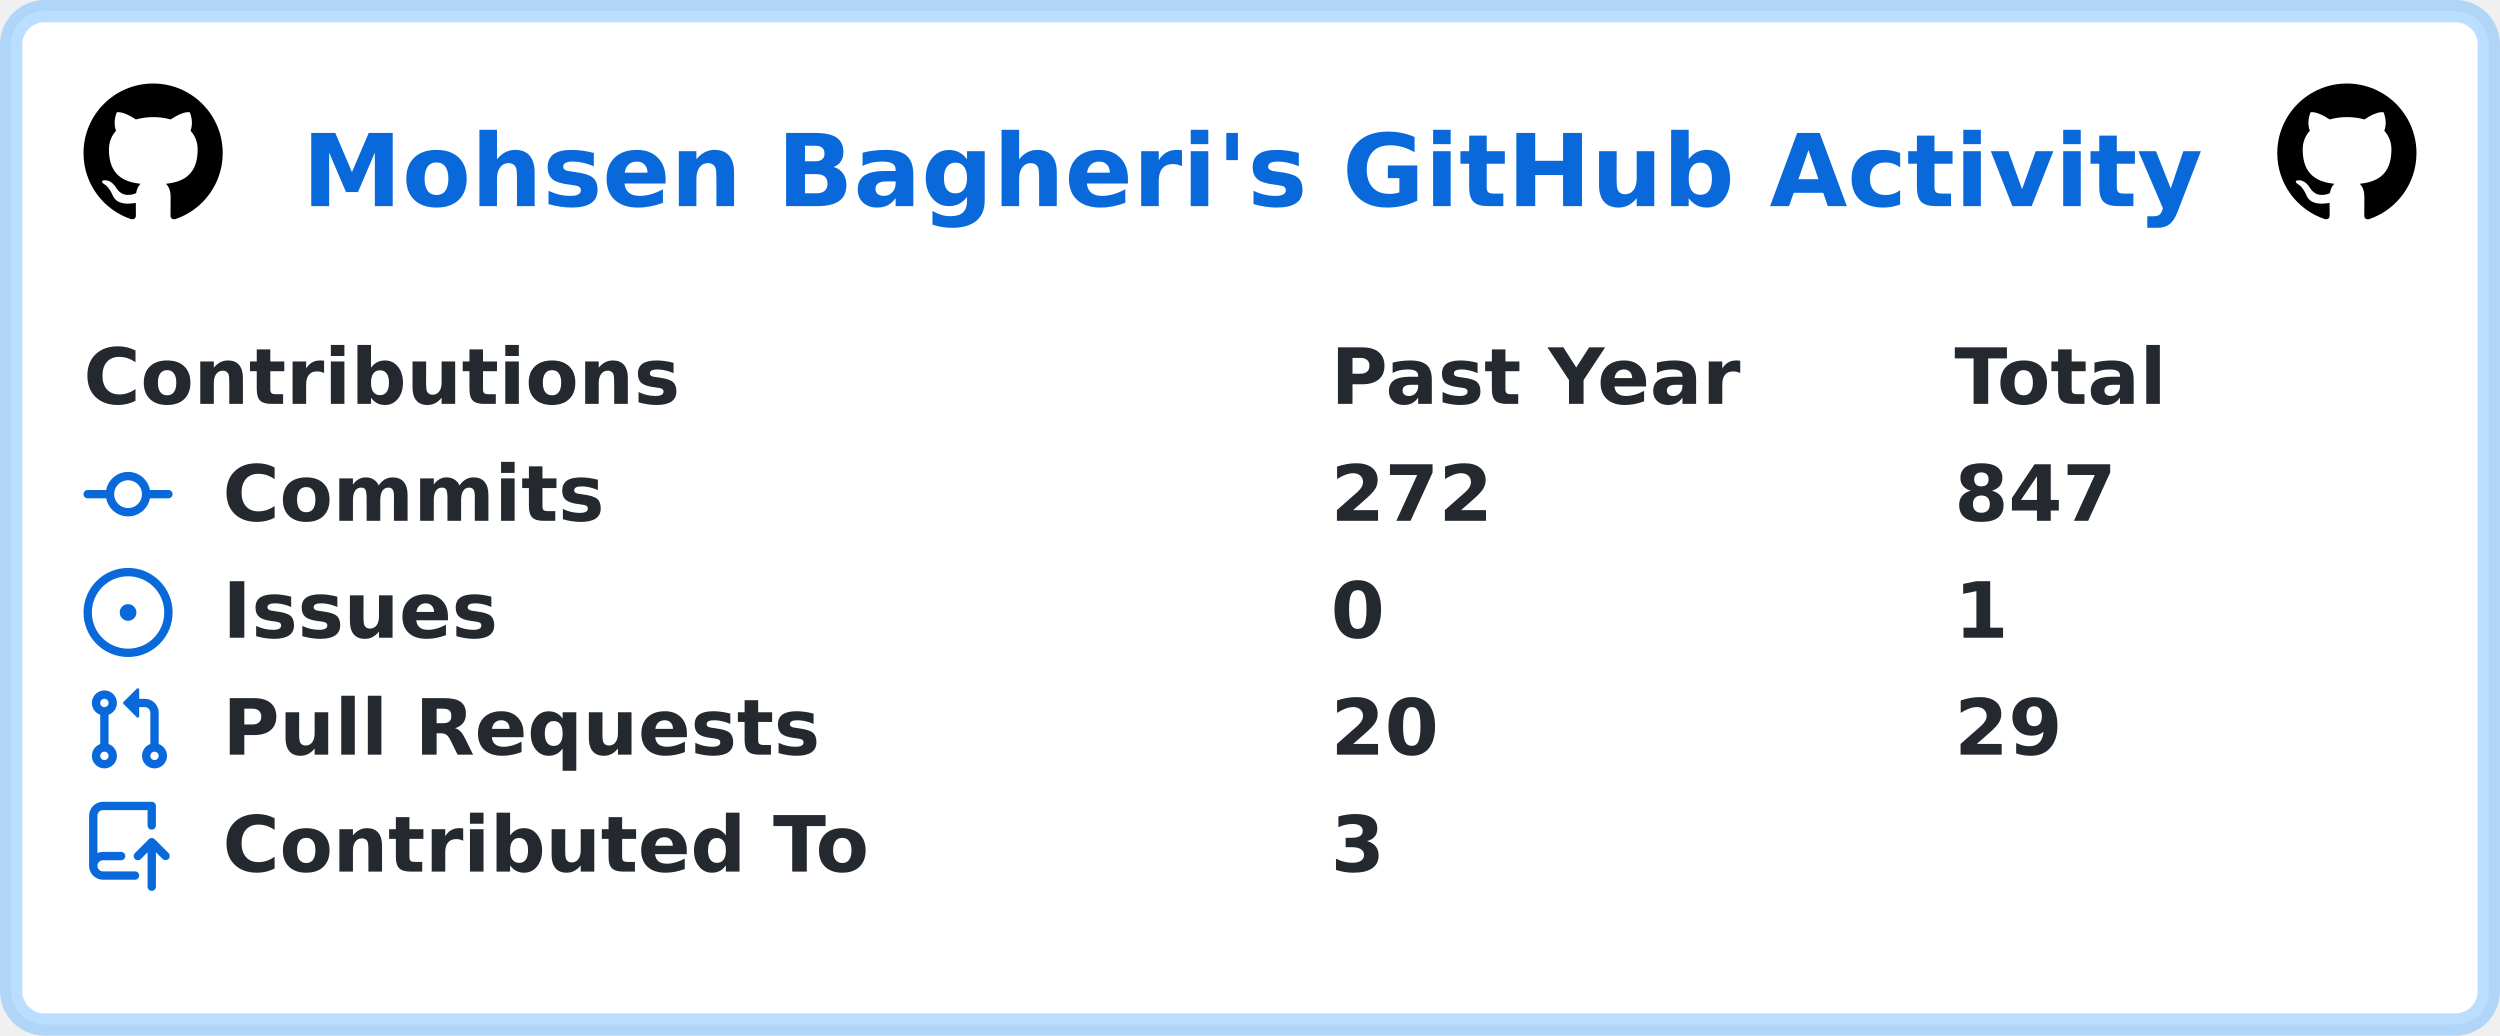
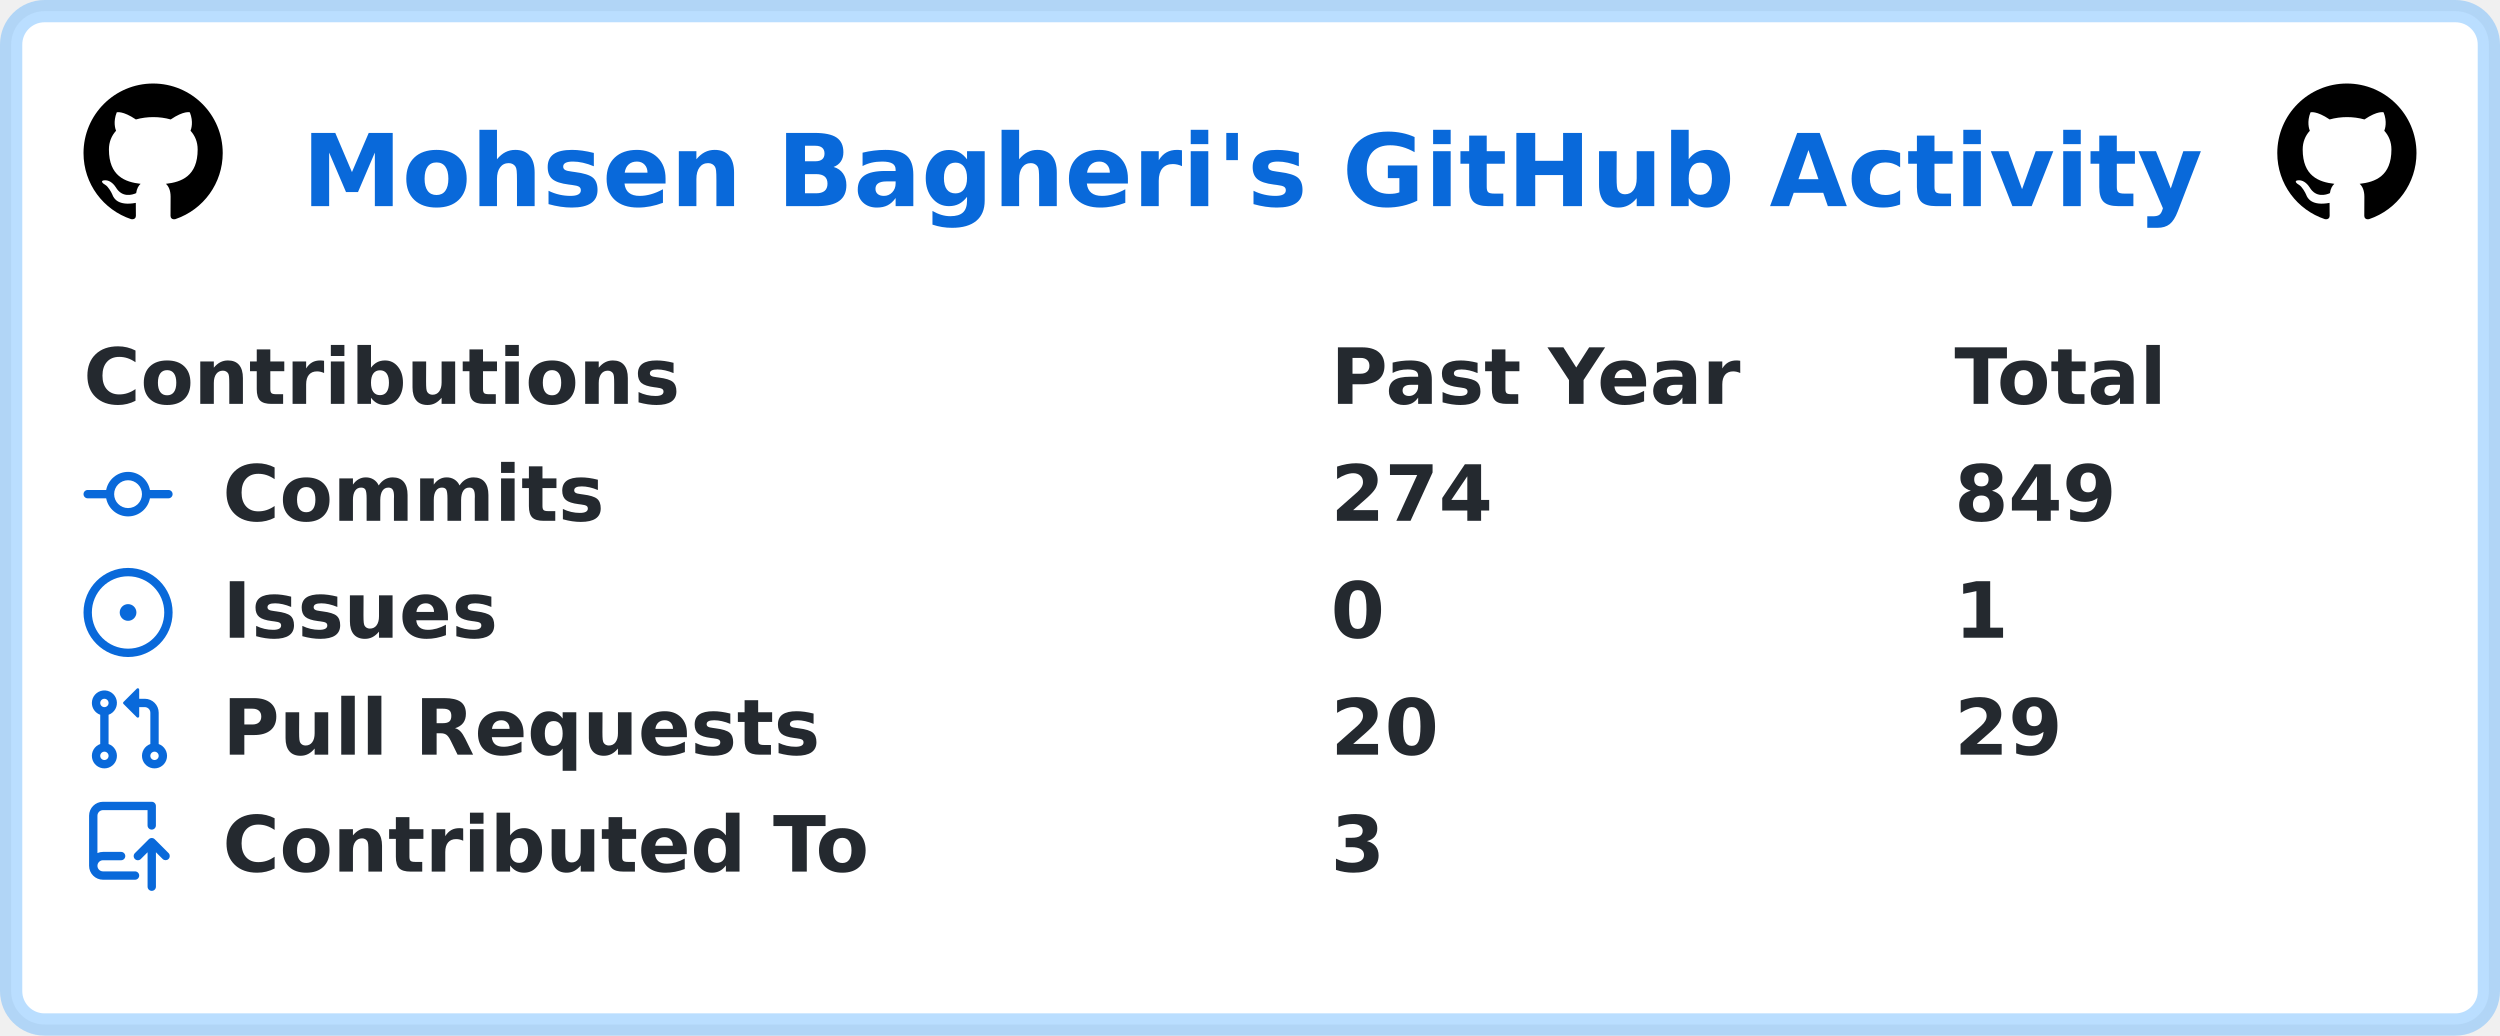
<svg xmlns="http://www.w3.org/2000/svg" width="449" height="186" viewBox="0 0 449 186" lang="en" xml:lang="en">
  <rect x="2" y="2" stroke-width="4" rx="6" width="445" height="182" stroke="rgba(84,174,255,0.4)" fill="#ffffff" />
  <g font-weight="600" font-size="110pt" font-family="Verdana,Geneva,DejaVu Sans,sans-serif" text-rendering="geometricPrecision">
    <text x="441" y="301" lengthAdjust="spacingAndGlyphs" textLength="2760" transform="scale(0.123)" fill="#0969da">Mohsen Bagheri's GitHub Activity</text>
    <svg x="15" y="15" width="25" height="25" viewBox="0 0 16 16">
      <path fill="#000000" fill-rule="evenodd" d="M8 0C3.58 0 0 3.58 0 8c0 3.54 2.29 6.53 5.47 7.59.4.07.55-.17.55-.38 0-.19-.01-.82-.01-1.49-2.01.37-2.53-.49-2.69-.94-.09-.23-.48-.94-.82-1.13-.28-.15-.68-.52-.01-.53.63-.01 1.08.58 1.23.82.72 1.21 1.87.87 2.33.66.07-.52.28-.87.51-1.07-1.78-.2-3.64-.89-3.64-3.95 0-.87.31-1.59.82-2.15-.08-.2-.36-1.02.08-2.12 0 0 .67-.21 2.2.82.64-.18 1.32-.27 2-.27.68 0 1.36.09 2 .27 1.53-1.04 2.2-.82 2.2-.82.44 1.1.16 1.92.08 2.12.51.56.82 1.27.82 2.15 0 3.07-1.87 3.75-3.65 3.95.29.25.54.73.54 1.48 0 1.07-.01 1.93-.01 2.2 0 .21.15.46.55.38A8.013 8.013 0 0016 8c0-4.42-3.58-8-8-8z" />
    </svg>
    <svg x="409" y="15" width="25" height="25" viewBox="0 0 16 16">
      <path fill="#000000" fill-rule="evenodd" d="M8 0C3.58 0 0 3.58 0 8c0 3.54 2.29 6.53 5.47 7.59.4.07.55-.17.55-.38 0-.19-.01-.82-.01-1.49-2.01.37-2.53-.49-2.69-.94-.09-.23-.48-.94-.82-1.13-.28-.15-.68-.52-.01-.53.63-.01 1.08.58 1.23.82.72 1.21 1.87.87 2.33.66.07-.52.28-.87.51-1.07-1.78-.2-3.64-.89-3.64-3.95 0-.87.31-1.59.82-2.15-.08-.2-.36-1.02.08-2.12 0 0 .67-.21 2.2.82.64-.18 1.32-.27 2-.27.68 0 1.36.09 2 .27 1.53-1.04 2.2-.82 2.2-.82.44 1.1.16 1.92.08 2.12.51.56.82 1.27.82 2.15 0 3.07-1.87 3.75-3.65 3.95.29.25.54.73.54 1.48 0 1.07-.01 1.93-.01 2.2 0 .21.15.46.55.38A8.013 8.013 0 0016 8c0-4.42-3.58-8-8-8z" />
    </svg>
    <g transform="translate(0, 60)" fill="#24292f">
      <g transform="translate(15, 0)">
        <g transform="scale(0.095)">
          <text x="0" y="132" textLength="1112" lengthAdjust="spacingAndGlyphs">Contributions</text>
          <text x="2358" y="132" textLength="774" lengthAdjust="spacingAndGlyphs">Past Year</text>
          <text x="3537" y="132" textLength="414" lengthAdjust="spacingAndGlyphs">Total</text>
        </g>
      </g>
      <g transform="translate(15, 21)">
        <path fill="#0969da" fill-rule="evenodd" d="M10.5 7.75a2.5 2.5 0 11-5 0 2.5 2.5 0 015 0zm1.43.75a4.002 4.002 0 01-7.86 0H.75a.75.75 0 110-1.5h3.32a4.001 4.001 0 017.86 0h3.32a.75.75 0 110 1.5h-3.32z" />
        <g transform="scale(0.095)">
          <text lengthAdjust="spacingAndGlyphs" textLength="734" x="263" y="132">Commits</text>
-           <text lengthAdjust="spacingAndGlyphs" textLength="315" x="2358" y="132">272</text>
-           <text lengthAdjust="spacingAndGlyphs" textLength="315" x="3537" y="132">847</text>
+           <text lengthAdjust="spacingAndGlyphs" textLength="315" x="2358" y="132">274</text>
+           <text lengthAdjust="spacingAndGlyphs" textLength="315" x="3537" y="132">849</text>
        </g>
      </g>
      <g transform="translate(15, 42)">
        <path fill="#0969da" d="M8 9.5a1.5 1.5 0 100-3 1.5 1.5 0 000 3z" />
        <path fill="#0969da" fill-rule="evenodd" d="M8 0a8 8 0 100 16A8 8 0 008 0zM1.5 8a6.5 6.5 0 1113 0 6.5 6.5 0 01-13 0z" />
        <g transform="scale(0.095)">
          <text lengthAdjust="spacingAndGlyphs" textLength="512" x="263" y="132">Issues</text>
          <text lengthAdjust="spacingAndGlyphs" textLength="105" x="2358" y="132">0</text>
          <text lengthAdjust="spacingAndGlyphs" textLength="105" x="3537" y="132">1</text>
        </g>
      </g>
      <g transform="translate(15, 63)">
        <path fill="#0969da" fill-rule="evenodd" d="M7.177 3.073L9.573.677A.25.25 0 0110 .854v4.792a.25.25 0 01-.427.177L7.177 3.427a.25.25 0 010-.354zM3.75 2.5a.75.75 0 100 1.5.75.75 0 000-1.5zm-2.25.75a2.25 2.25 0 113 2.122v5.256a2.251 2.251 0 11-1.5 0V5.372A2.25 2.25 0 011.5 3.25zM11 2.5h-1V4h1a1 1 0 011 1v5.628a2.251 2.251 0 101.5 0V5A2.5 2.5 0 0011 2.5zm1 10.25a.75.75 0 111.5 0 .75.75 0 01-1.5 0zM3.75 12a.75.75 0 100 1.5.75.75 0 000-1.5z" />
        <g transform="scale(0.095)">
          <text lengthAdjust="spacingAndGlyphs" textLength="1113" x="263" y="132">Pull Requests</text>
          <text lengthAdjust="spacingAndGlyphs" textLength="210" x="2358" y="132">20</text>
          <text lengthAdjust="spacingAndGlyphs" textLength="210" x="3537" y="132">29</text>
        </g>
      </g>
      <g transform="translate(15, 84)">
        <path fill="#0969da" fill-rule="evenodd" d="M1 2.5A2.5 2.5 0 013.5 0h8.75a.75.75 0 01.75.75v3.5a.75.75 0 01-1.5 0V1.5h-8a1 1 0 00-1 1v6.708A2.492 2.492 0 013.5 9h3.25a.75.75 0 010 1.5H3.5a1 1 0 100 2h5.75a.75.75 0 010 1.5H3.5A2.5 2.5 0 011 11.5v-9zm13.23 7.79a.75.75 0 001.06-1.06l-2.505-2.505a.75.75 0 00-1.06 0L9.22 9.229a.75.75 0 001.06 1.061l1.225-1.224v6.184a.75.75 0 001.5 0V9.066l1.224 1.224z" />
        <g transform="scale(0.095)">
          <text lengthAdjust="spacingAndGlyphs" textLength="1234" x="263" y="132">Contributed To</text>
          <text lengthAdjust="spacingAndGlyphs" textLength="105" x="2358" y="132">3</text>
        </g>
      </g>
    </g>
  </g>
</svg>
